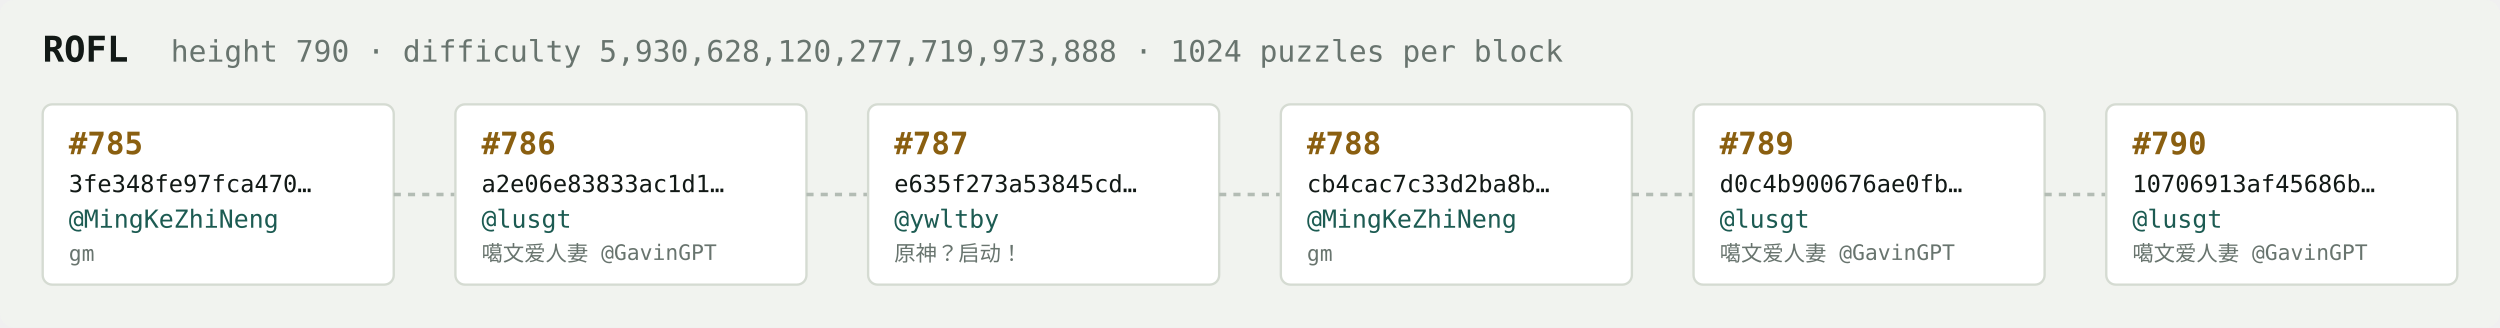
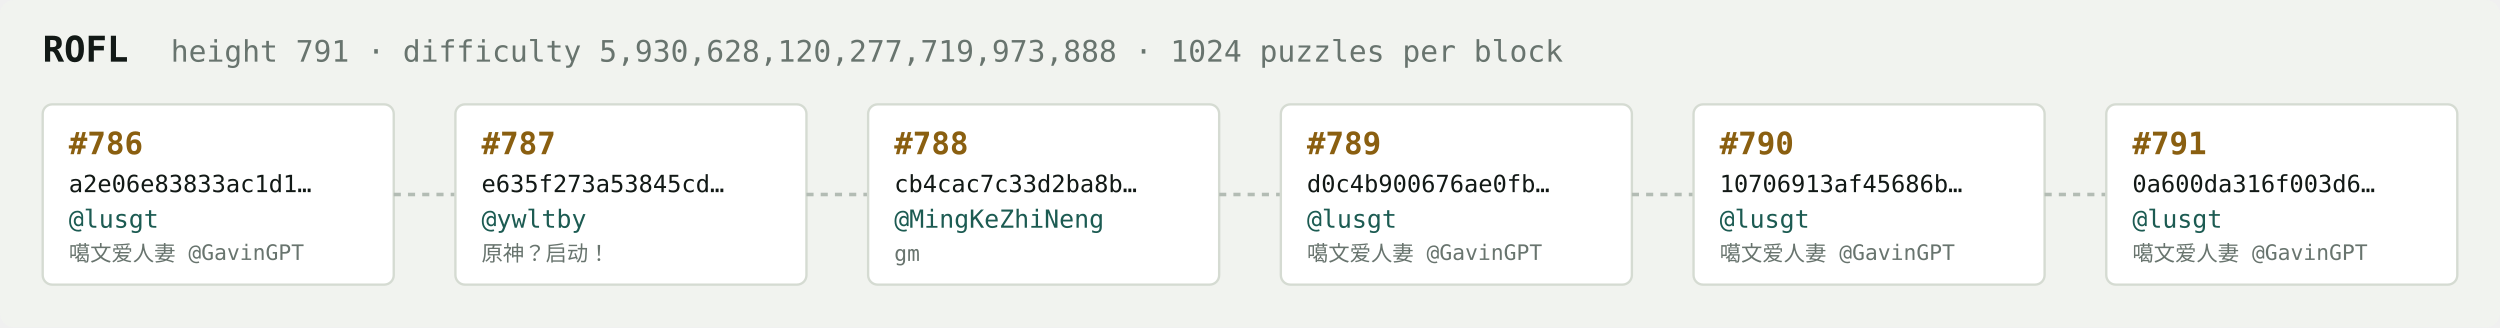
<svg xmlns="http://www.w3.org/2000/svg" width="1054" height="138" viewBox="0 0 1054 138" font-family="ui-monospace,SFMono-Regular,Menlo,monospace">
  <rect fill="#f1f3ef" width="1054" height="138" rx="6" />
  <text x="18" y="26" fill="#121916" font-size="15" font-weight="700">ROFL</text>
-   <text x="72" y="26" fill="#68746e" font-size="12.5">height 790 · difficulty 5,930,628,120,277,719,973,888 · 1024 puzzles per block</text>
+   <text x="72" y="26" fill="#68746e" font-size="12.5">height 791 · difficulty 5,930,628,120,277,719,973,888 · 1024 puzzles per block</text>
  <rect x="18" y="44" width="148" height="76" rx="4" fill="#ffffff" stroke="#d5dbd2" stroke-width="1" />
-   <text x="29" y="65" fill="#8a5f10" font-size="13" font-weight="700">#785</text>
-   <text x="29" y="81" fill="#121916" font-size="10">3fe348fe97fca470…</text>
-   <text x="29" y="96" fill="#1c5b52" font-size="10.5">@MingKeZhiNeng</text>
-   <text x="29" y="110" fill="#68746e" font-size="9">gm</text>
+   <text x="29" y="65" fill="#8a5f10" font-size="13" font-weight="700">#786</text>
+   <text x="29" y="81" fill="#121916" font-size="10">a2e06e83833ac1d1…</text>
+   <text x="29" y="96" fill="#1c5b52" font-size="10.5">@lusgt</text>
+   <text x="29" y="110" fill="#68746e" font-size="9">噶文爱人妻 @GavinGPT</text>
  <line x1="166" y1="82.0" x2="192" y2="82.0" stroke="#b3bcb4" stroke-width="1.5" stroke-dasharray="3 3" />
  <rect x="192" y="44" width="148" height="76" rx="4" fill="#ffffff" stroke="#d5dbd2" stroke-width="1" />
-   <text x="203" y="65" fill="#8a5f10" font-size="13" font-weight="700">#786</text>
-   <text x="203" y="81" fill="#121916" font-size="10">a2e06e83833ac1d1…</text>
-   <text x="203" y="96" fill="#1c5b52" font-size="10.5">@lusgt</text>
-   <text x="203" y="110" fill="#68746e" font-size="9">噶文爱人妻 @GavinGPT</text>
+   <text x="203" y="65" fill="#8a5f10" font-size="13" font-weight="700">#787</text>
+   <text x="203" y="81" fill="#121916" font-size="10">e635f273a53845cd…</text>
+   <text x="203" y="96" fill="#1c5b52" font-size="10.5">@ywltby</text>
+   <text x="203" y="110" fill="#68746e" font-size="9">原神？启动！</text>
  <line x1="340" y1="82.0" x2="366" y2="82.0" stroke="#b3bcb4" stroke-width="1.5" stroke-dasharray="3 3" />
  <rect x="366" y="44" width="148" height="76" rx="4" fill="#ffffff" stroke="#d5dbd2" stroke-width="1" />
-   <text x="377" y="65" fill="#8a5f10" font-size="13" font-weight="700">#787</text>
-   <text x="377" y="81" fill="#121916" font-size="10">e635f273a53845cd…</text>
-   <text x="377" y="96" fill="#1c5b52" font-size="10.5">@ywltby</text>
-   <text x="377" y="110" fill="#68746e" font-size="9">原神？启动！</text>
+   <text x="377" y="65" fill="#8a5f10" font-size="13" font-weight="700">#788</text>
+   <text x="377" y="81" fill="#121916" font-size="10">cb4cac7c33d2ba8b…</text>
+   <text x="377" y="96" fill="#1c5b52" font-size="10.5">@MingKeZhiNeng</text>
+   <text x="377" y="110" fill="#68746e" font-size="9">gm</text>
  <line x1="514" y1="82.0" x2="540" y2="82.0" stroke="#b3bcb4" stroke-width="1.5" stroke-dasharray="3 3" />
  <rect x="540" y="44" width="148" height="76" rx="4" fill="#ffffff" stroke="#d5dbd2" stroke-width="1" />
-   <text x="551" y="65" fill="#8a5f10" font-size="13" font-weight="700">#788</text>
-   <text x="551" y="81" fill="#121916" font-size="10">cb4cac7c33d2ba8b…</text>
-   <text x="551" y="96" fill="#1c5b52" font-size="10.5">@MingKeZhiNeng</text>
-   <text x="551" y="110" fill="#68746e" font-size="9">gm</text>
+   <text x="551" y="65" fill="#8a5f10" font-size="13" font-weight="700">#789</text>
+   <text x="551" y="81" fill="#121916" font-size="10">d0c4b900676ae0fb…</text>
+   <text x="551" y="96" fill="#1c5b52" font-size="10.5">@lusgt</text>
+   <text x="551" y="110" fill="#68746e" font-size="9">噶文爱人妻 @GavinGPT</text>
  <line x1="688" y1="82.0" x2="714" y2="82.0" stroke="#b3bcb4" stroke-width="1.5" stroke-dasharray="3 3" />
  <rect x="714" y="44" width="148" height="76" rx="4" fill="#ffffff" stroke="#d5dbd2" stroke-width="1" />
-   <text x="725" y="65" fill="#8a5f10" font-size="13" font-weight="700">#789</text>
-   <text x="725" y="81" fill="#121916" font-size="10">d0c4b900676ae0fb…</text>
+   <text x="725" y="65" fill="#8a5f10" font-size="13" font-weight="700">#790</text>
+   <text x="725" y="81" fill="#121916" font-size="10">10706913af45686b…</text>
  <text x="725" y="96" fill="#1c5b52" font-size="10.5">@lusgt</text>
  <text x="725" y="110" fill="#68746e" font-size="9">噶文爱人妻 @GavinGPT</text>
  <line x1="862" y1="82.0" x2="888" y2="82.0" stroke="#b3bcb4" stroke-width="1.5" stroke-dasharray="3 3" />
  <rect x="888" y="44" width="148" height="76" rx="4" fill="#ffffff" stroke="#d5dbd2" stroke-width="1" />
-   <text x="899" y="65" fill="#8a5f10" font-size="13" font-weight="700">#790</text>
-   <text x="899" y="81" fill="#121916" font-size="10">10706913af45686b…</text>
+   <text x="899" y="65" fill="#8a5f10" font-size="13" font-weight="700">#791</text>
+   <text x="899" y="81" fill="#121916" font-size="10">0a600da316f003d6…</text>
  <text x="899" y="96" fill="#1c5b52" font-size="10.5">@lusgt</text>
  <text x="899" y="110" fill="#68746e" font-size="9">噶文爱人妻 @GavinGPT</text>
</svg>
